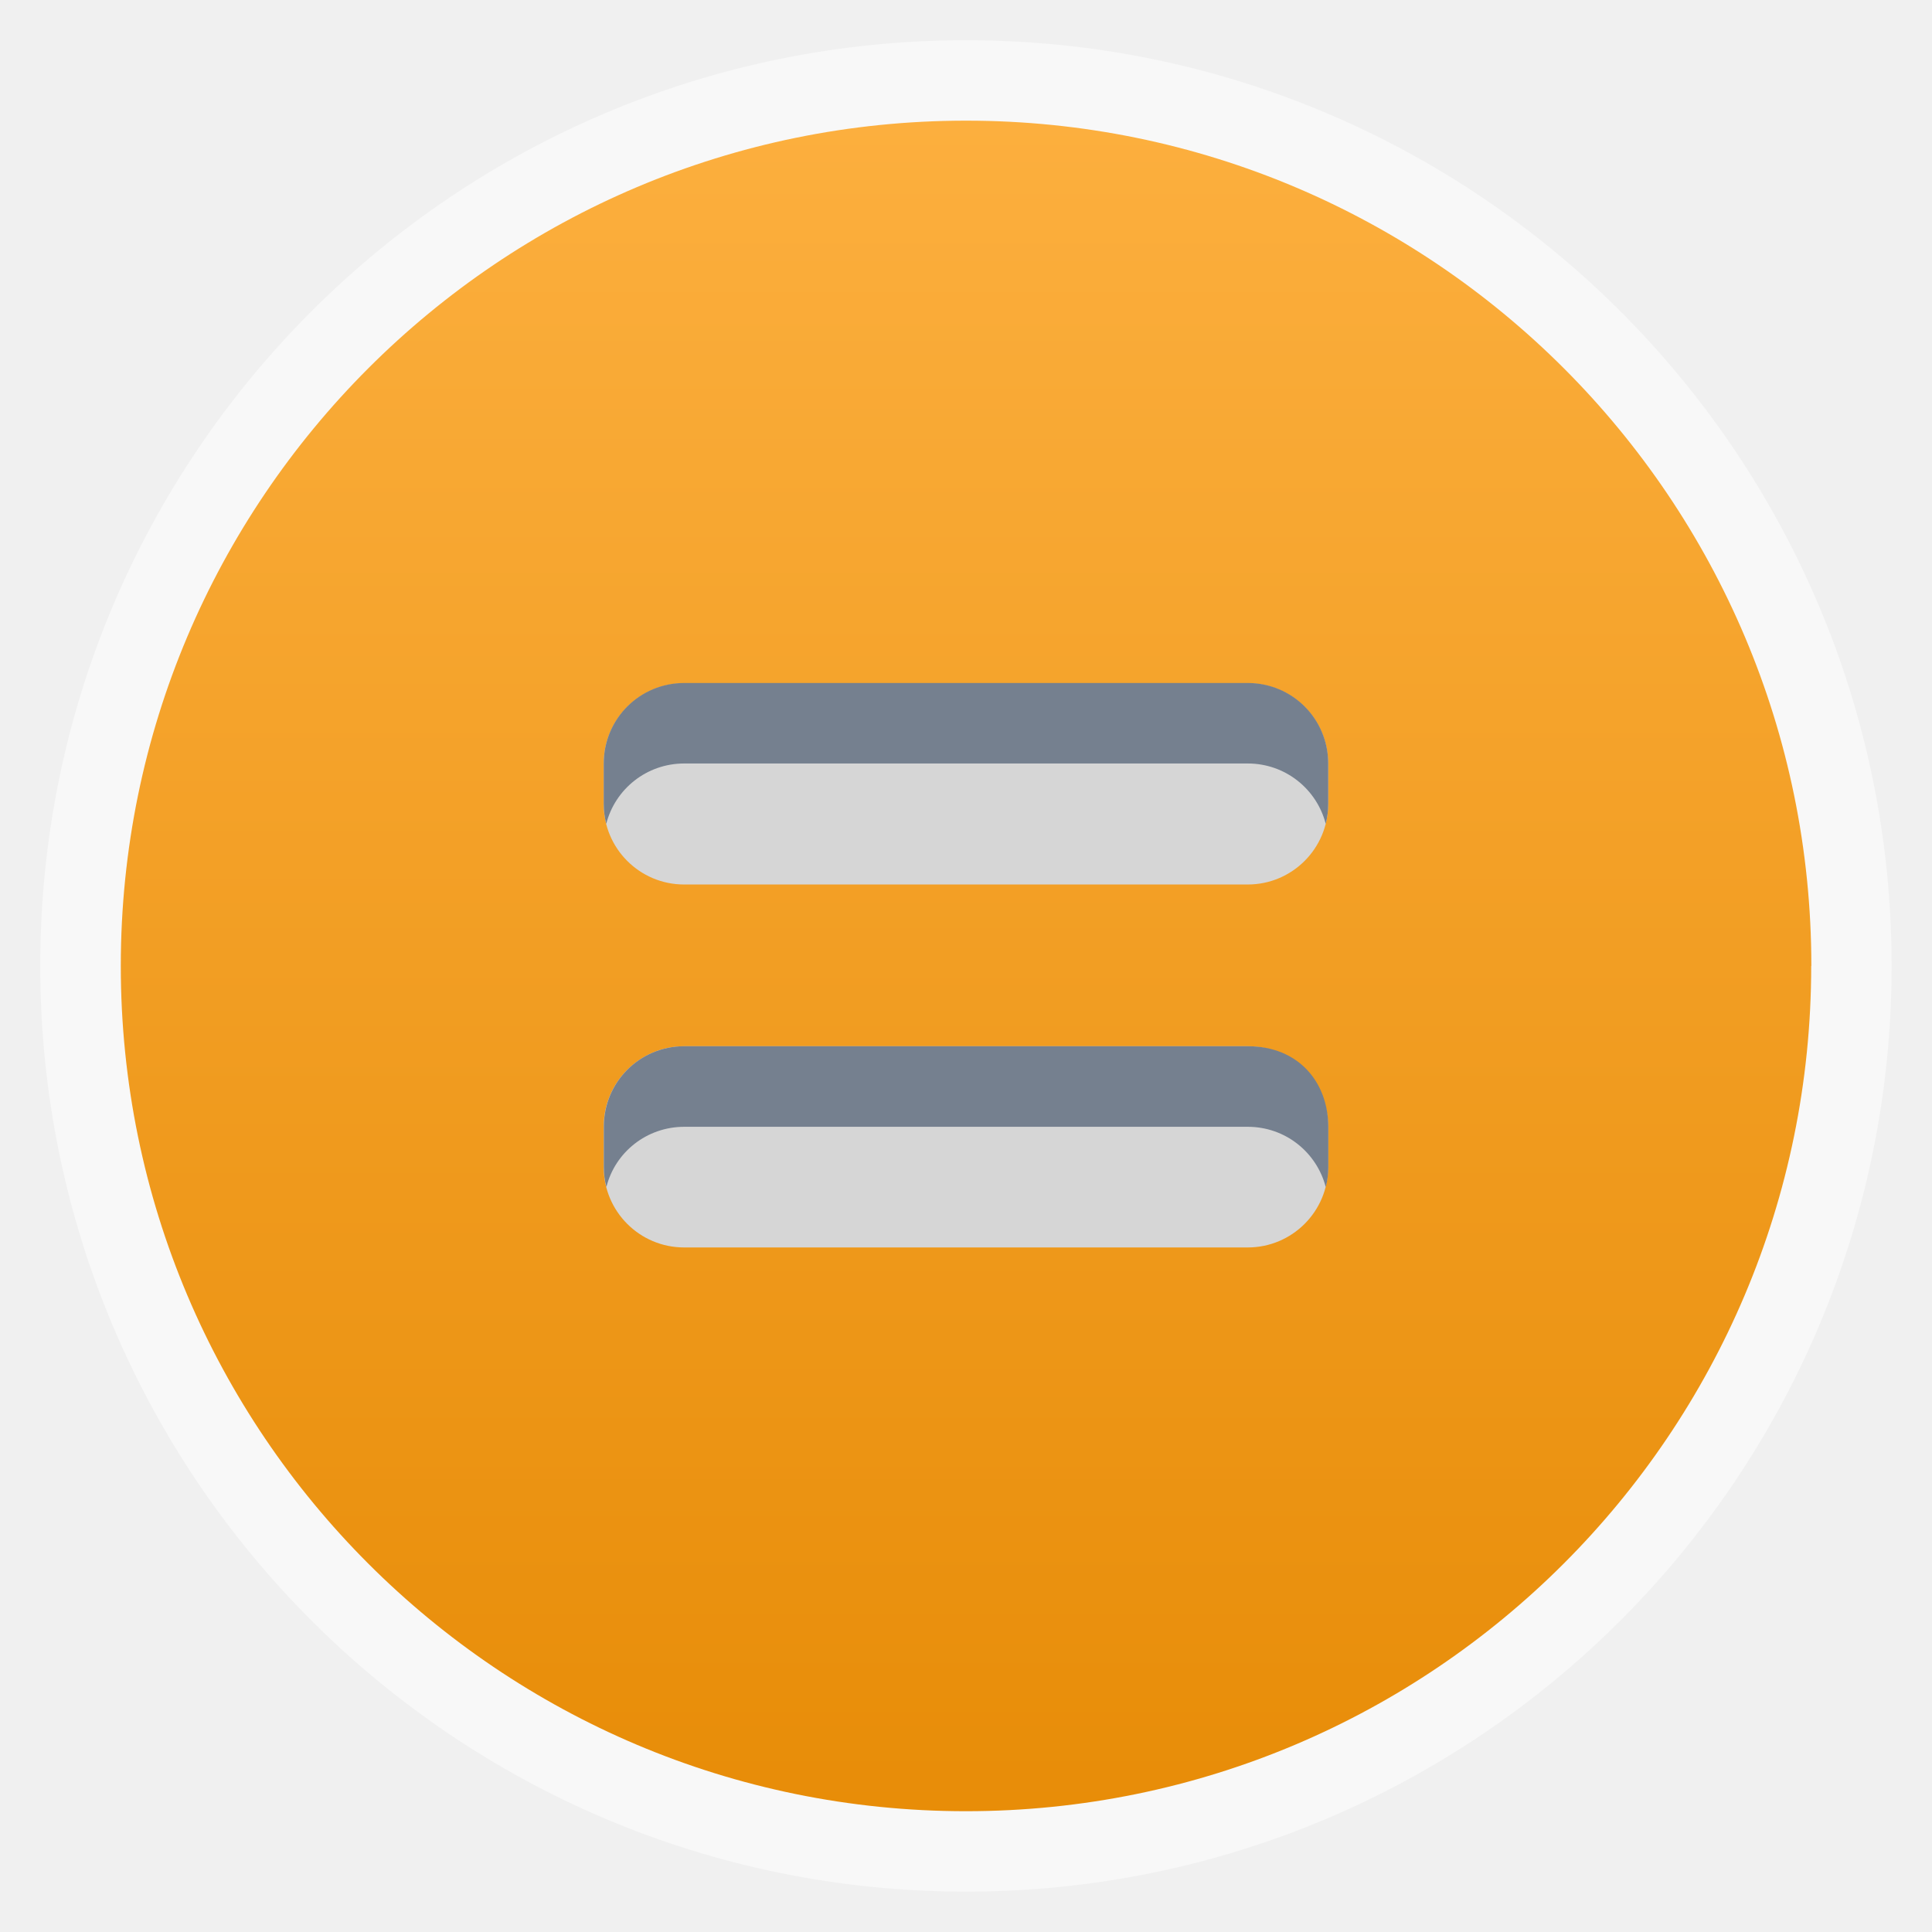
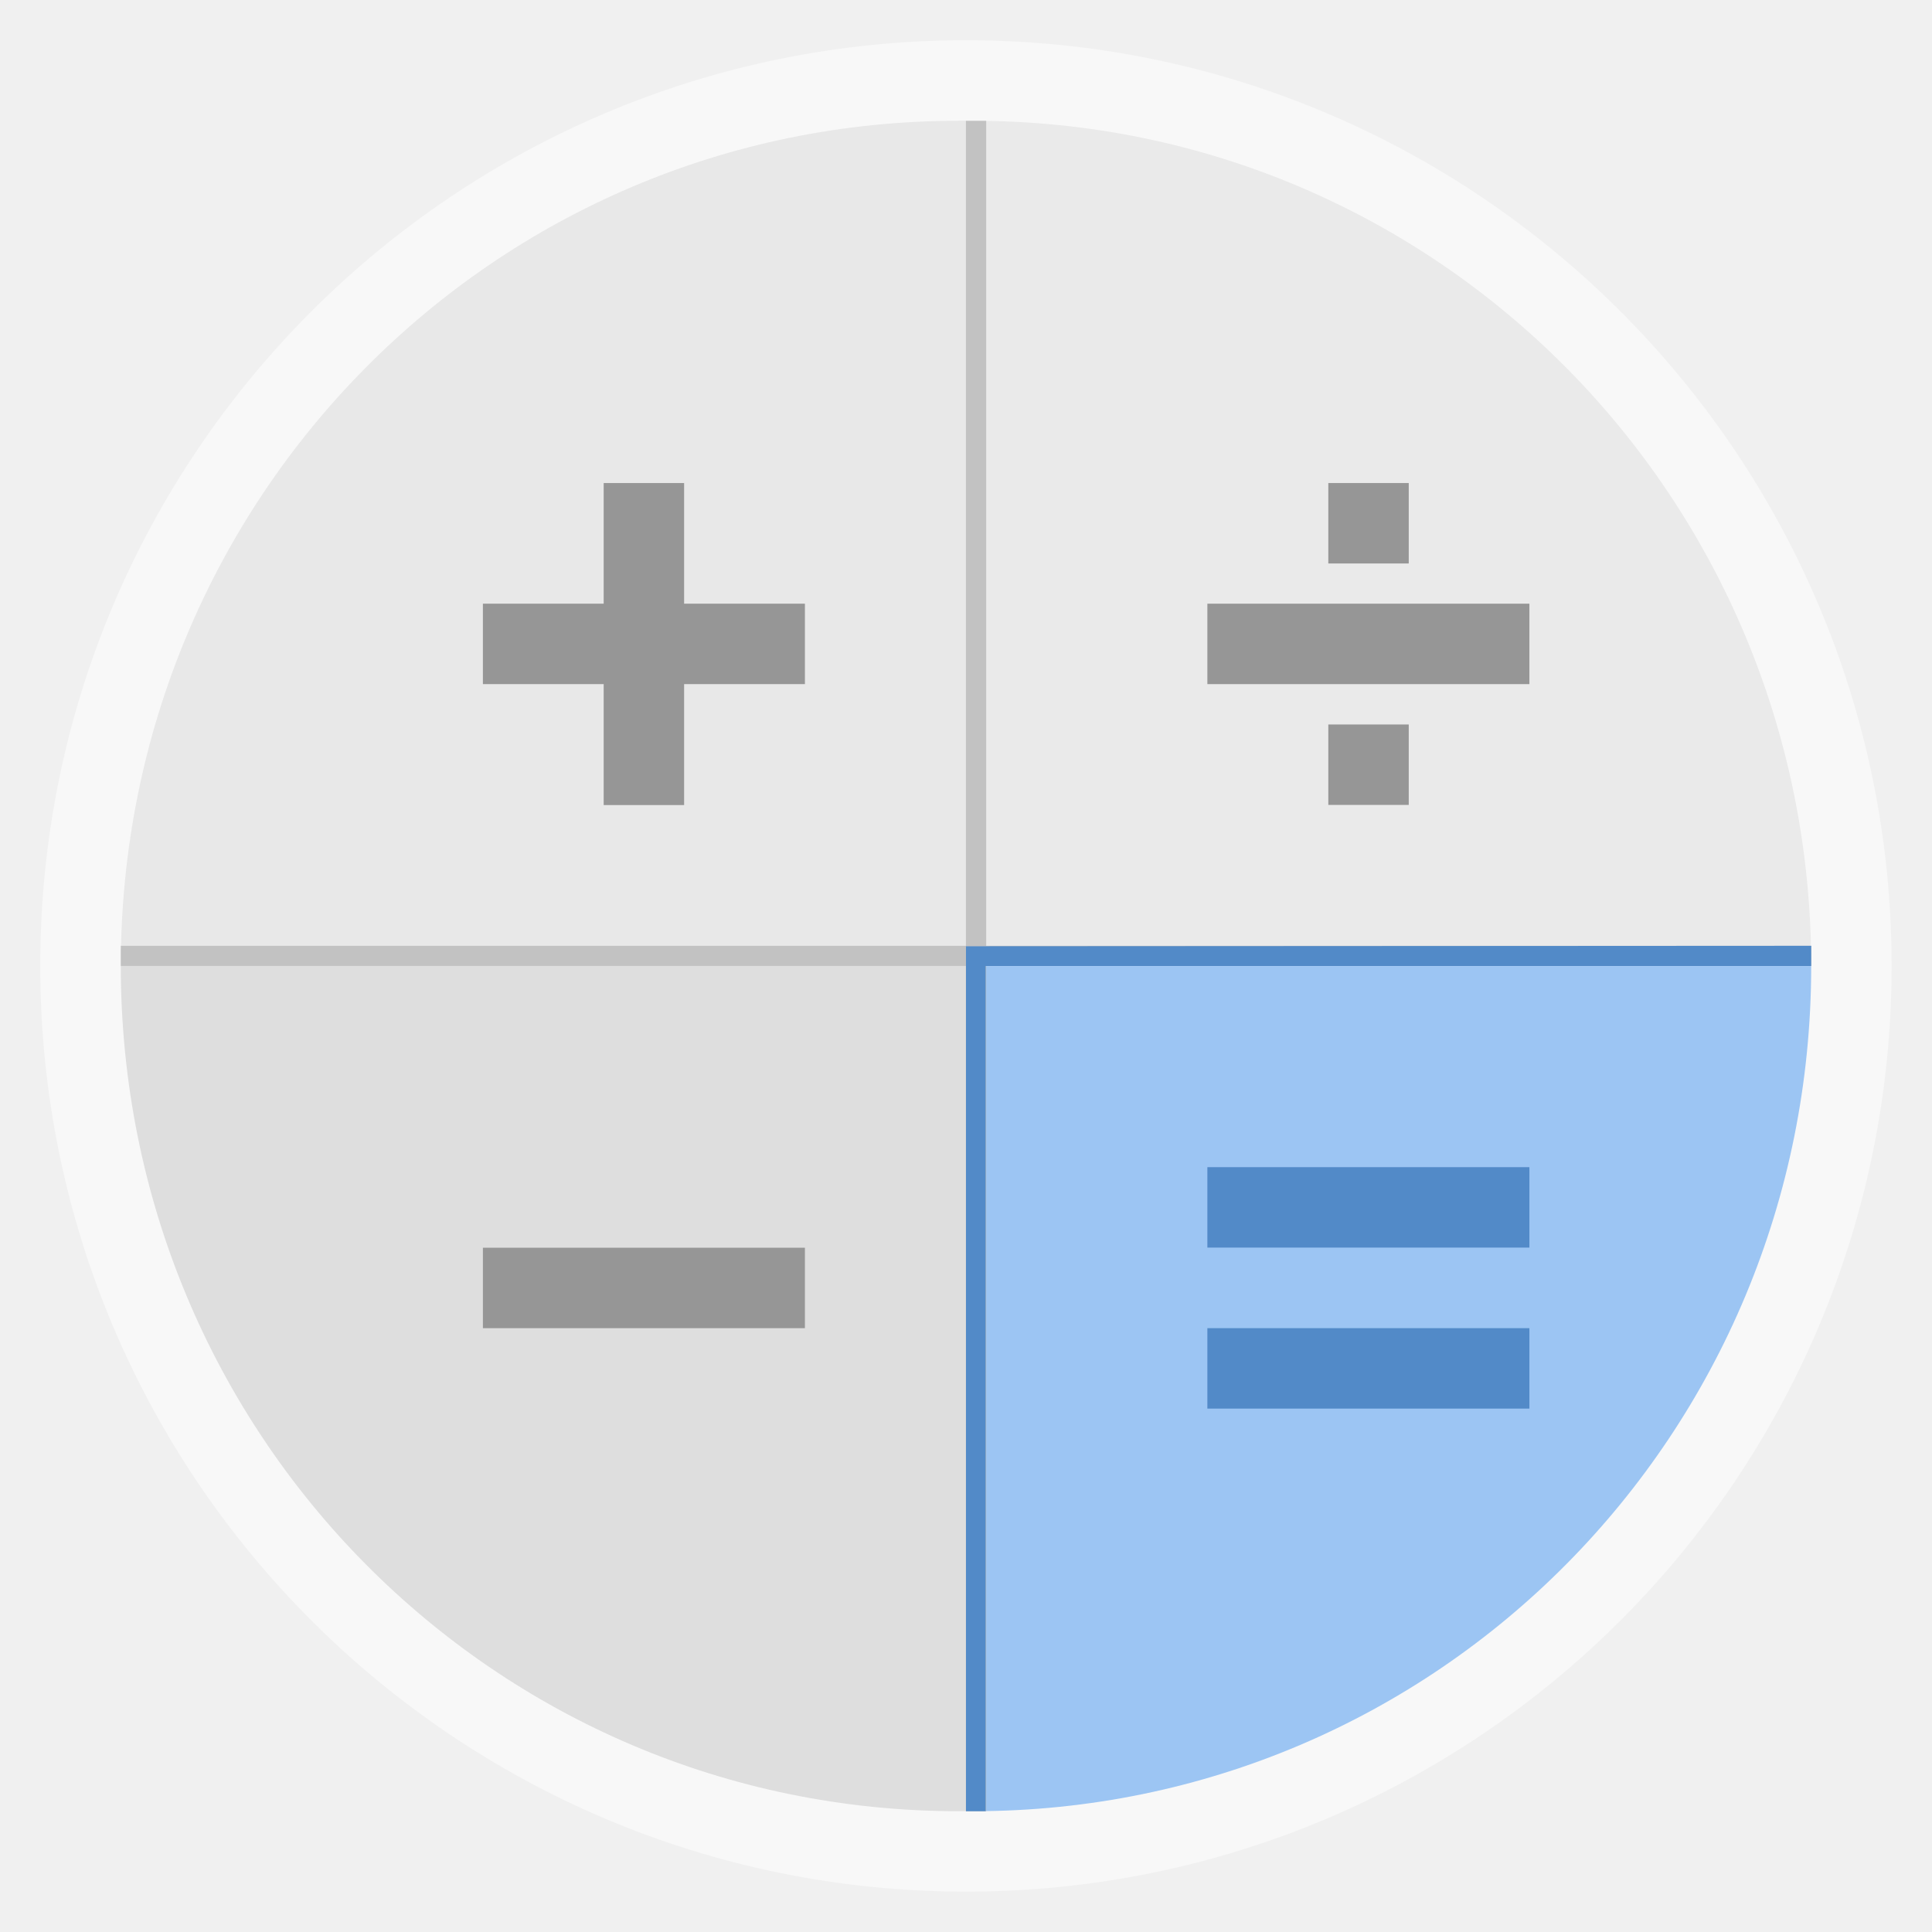
- <svg xmlns="http://www.w3.org/2000/svg" version="1.1" width="48" height="48" viewBox="0 0 13.547 13.547" id="svg2">
-   <defs id="defs6">
-     <linearGradient x1="6.773" y1="0.847" x2="6.773" y2="13.547" id="linearGradient4339" gradientUnits="userSpaceOnUse">
-       <stop id="stop9" style="stop-color:#fcaf3e;stop-opacity:1" offset="0" />
-       <stop id="stop11" style="stop-color:#e68a04;stop-opacity:1" offset="1" />
-     </linearGradient>
-   </defs>
-   <rect width="12.982" height="12.982" rx="6.491" x="0.282" y="0.282" id="rect13" style="opacity:0.5;fill:#ffffff;fill-rule:evenodd" />
-   <path d="M 12.7,6.773 C 12.7,10.047 10.047,12.7 6.773,12.7 3.5,12.7 0.847,10.047 0.847,6.773 c 0,-3.273 2.653,-5.927 5.927,-5.927 3.273,0 5.927,2.653 5.927,5.927 z" id="path15" style="fill:url(#linearGradient4339)" />
-   <rect width="5.08" height="1.411" rx="0.564" x="4.233" y="4.791" id="rect17" style="fill:#d6d6d6" />
-   <rect width="5.08" height="1.411" rx="0.564" x="4.233" y="7.336" id="rect19" style="fill:#d6d6d6" />
-   <path d="m 4.798,7.336 c -0.313,0 -0.564,0.252 -0.564,0.564 l 0,0.282 c 0,0.049 0.006,0.096 0.018,0.141 C 4.313,8.08 4.534,7.901 4.798,7.901 l 3.951,0 c 0.264,0 0.484,0.179 0.547,0.423 0.012,-0.045 0.018,-0.092 0.018,-0.141 l 0,-0.282 C 9.313,7.588 9.105,7.336 8.749,7.336 l -1.976,0 z" id="path21-4" style="fill:#75808f" />
-   <path d="m 17,16.969 c -1.108,0 -2,0.892 -2,2 v 1 c 0,0.173 0.022,0.34 0.062,0.5 0.221,-0.864 1.003,-1.5 1.938,-1.5 h 14 c 0.935,0 1.716,0.636 1.938,1.5 0.041,-0.16 0.062,-0.327 0.062,-0.5 v -1 c 0,-1.108 -0.892,-2 -2,-2 H 17 z" transform="scale(0.2822222,0.2822222)" id="path21" style="fill:#75808f" />
+ <svg xmlns="http://www.w3.org/2000/svg" width="48" viewBox="0 0 13.547 13.547" height="48" id="svg2" version="1.1">
+   <defs id="defs4" />
+   <rect id="rect8" style="opacity:0.5;fill:#ffffff;fill-rule:evenodd" height="12.982" rx="6.491" y="0.282" x="0.282" width="12.982" />
+   <rect id="rect10" style="fill:#f9f9f9;fill-rule:evenodd" height="11.853" rx="5.926" y="0.847" x="0.847" width="11.853" />
+   <path id="path12" d="m 6.773,6.773 0,5.927 c 0.017,1.51e-4 0.035,0 0.053,0 3.254,0 5.874,-2.644 5.874,-5.927 l -5.927,0 z" style="fill:#9cc5f3;fill-rule:evenodd;fill-opacity:1" />
+   <path id="path14" d="m 6.773,0.847 0,5.927 5.927,0 c 0,-3.283 -2.62,-5.927 -5.874,-5.927 -0.017,0 -0.036,-1.5116e-4 -0.053,0 z" style="fill:#eaeaea;fill-rule:evenodd;fill-opacity:1" />
+   <path id="path16" d="m 0.847,6.773 c 0,3.283 2.62,5.927 5.874,5.927 0.017,0 0.036,1.51e-4 0.053,0 l 0,-5.927 -5.927,0 z" style="fill:#dedede;fill-opacity:1;fill-rule:evenodd" />
+   <path id="path18" d="M 6.72,0.847 C 3.466,0.847 0.847,3.49 0.847,6.773 l 5.927,0 0,-5.927 c -0.017,-1.5116e-4 -0.035,0 -0.053,0 z" style="fill:#e8e8e8;fill-rule:evenodd;fill-opacity:1" />
+   <path style="fill:#c2c2c2;fill-opacity:1;stroke:none" d="m 0.847,6.632 c -3.782e-5,0.047 0,0.094 0,0.141 l 11.853,0 c 0,-0.047 3.8e-5,-0.094 0,-0.141 l -11.853,0 z" id="rect2987" />
+   <path style="fill:#c2c2c2;fill-opacity:1;stroke:none" d="m 6.773,0.847 0,11.853 c 0.023,1.7e-5 0.047,0 0.071,0 0.023,0 0.047,1.7e-5 0.071,0 l 0,-11.853 c -0.023,-1.682e-5 -0.047,0 -0.071,0 -0.023,0 -0.047,-1.682e-5 -0.071,0 z" id="rect2989" />
+   <rect style="fill:#969696;fill-opacity:1;stroke:none" id="rect3757" width="0.564" height="2.258" x="4.233" y="3.387" />
+   <rect y="-5.644" x="4.233" height="2.258" width="0.564" id="rect3759" style="fill:#969696;fill-opacity:1;stroke:none" transform="matrix(0,1,-1,0,0,0)" />
+   <rect transform="matrix(0,1,-1,0,0,0)" style="fill:#528ac8;fill-opacity:1;stroke:none" id="rect3836" width="0.564" height="2.258" x="8.184" y="-10.724" />
+   <rect y="-10.724" x="9.313" height="2.258" width="0.564" id="rect3838" style="fill:#528ac8;fill-opacity:1;stroke:none" transform="matrix(0,1,-1,0,0,0)" />
+   <rect transform="matrix(0,1,-1,0,0,0)" style="fill:#969696;fill-opacity:1;stroke:none" id="rect3840" width="0.564" height="2.258" x="4.233" y="-10.724" />
+   <rect y="-9.878" x="5.08" height="0.564" width="0.564" id="rect3842" style="fill:#969696;fill-opacity:1;stroke:none" transform="matrix(0,1,-1,0,0,0)" />
+   <rect transform="matrix(0,1,-1,0,0,0)" style="fill:#969696;fill-opacity:1;stroke:none" id="rect3844" width="0.564" height="0.564" x="3.387" y="-9.878" />
+   <rect y="-5.644" x="8.749" height="2.258" width="0.564" id="rect3846" style="fill:#969696;fill-opacity:1;stroke:none" transform="matrix(0,1,-1,0,0,0)" />
+   <path style="fill:#528ac8;fill-opacity:1;stroke:none" d="M 24,23.51 24,45 24.49,45 24.49,24 45,24 45,23.499 z" id="path3850" transform="scale(0.2822222,0.2822222)" />
</svg>
